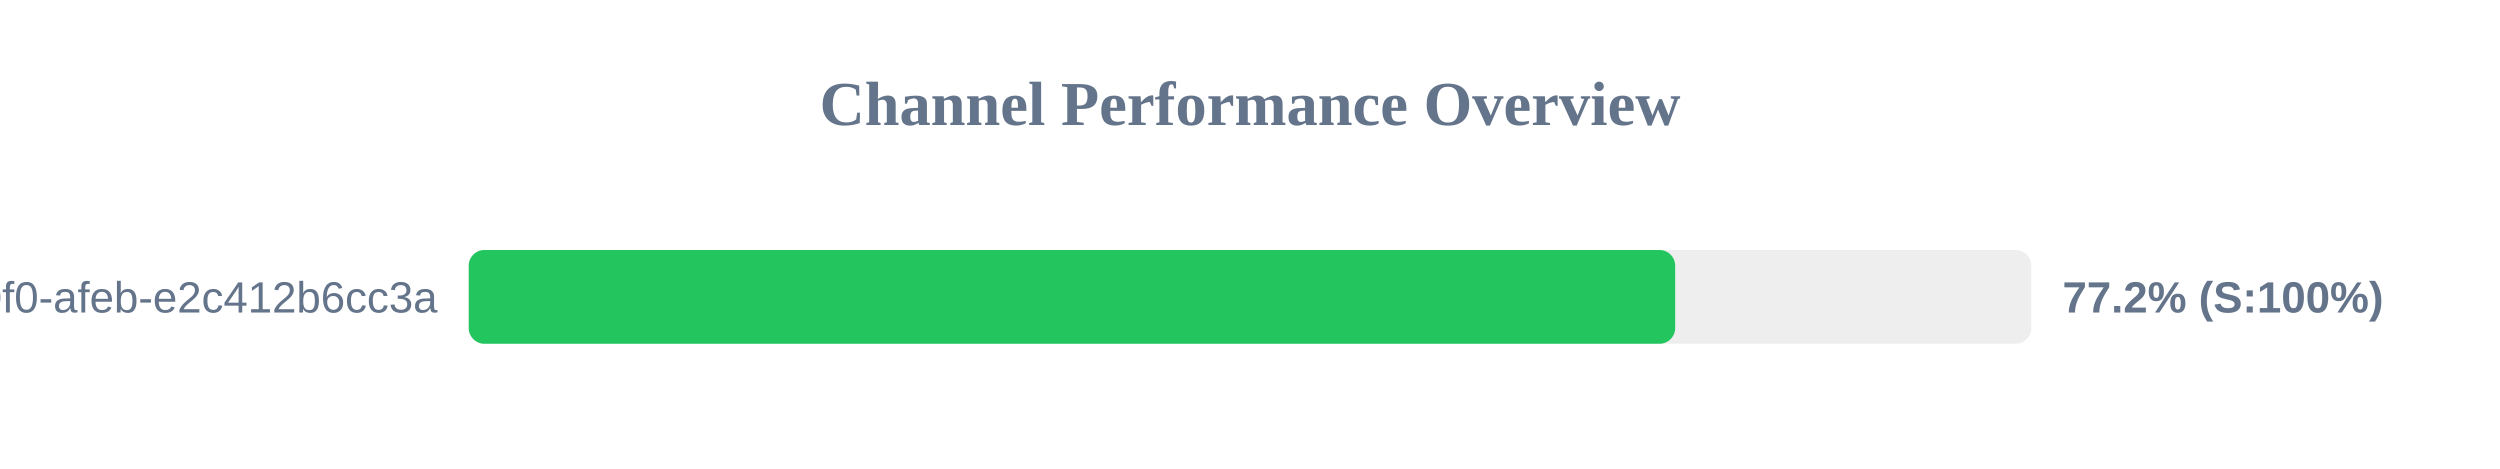
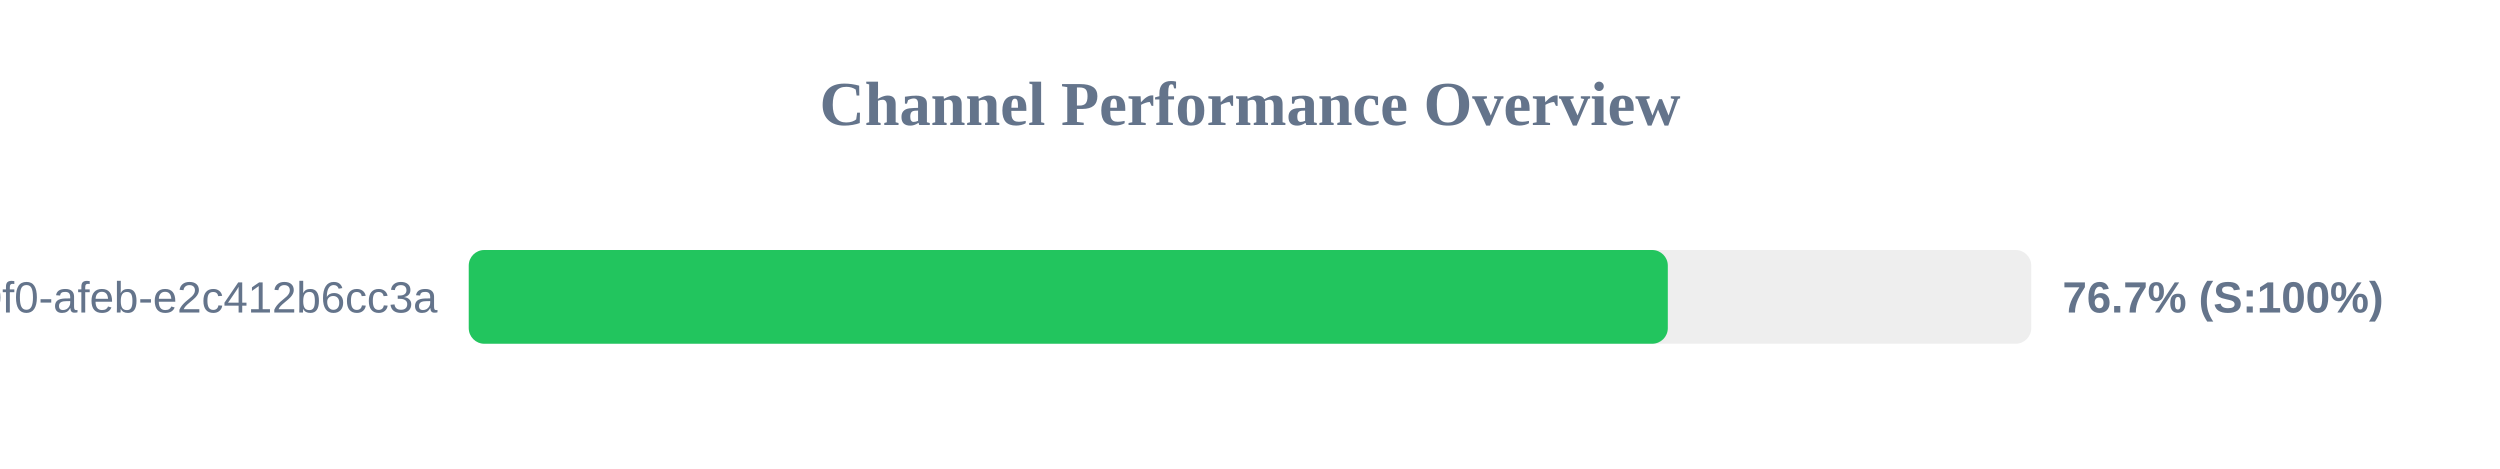
<svg xmlns="http://www.w3.org/2000/svg" width="800" height="150" version="1.1">
  <style>
        .row { font: 14px Arial; fill: #64748b; }
        .score { font: bold 14px Arial; fill: #64748b; }
    </style>
  <text x="400" y="40" text-anchor="middle" font-size="20px" font-weight="bold" fill="#64748b">Channel Performance Overview</text>
  <rect x="150" y="80" width="500" height="30" fill="#eee" rx="5" />
-   <rect x="150" y="80" width="386.05" height="30" fill="#22c55e" rx="5" />
+   <rect x="150" y="80" width="383.7" height="30" fill="#22c55e" rx="5" />
  <text x="140" y="100" text-anchor="end" class="row">?uuid=c6e02cd8-ce11-40f0-afeb-e2c412b6cc3a</text>
-   <text x="660" y="100" text-anchor="start" class="score">77.2% (S:100%)</text>
+   <text x="660" y="100" text-anchor="start" class="score">76.7% (S:100%)</text>
</svg>
